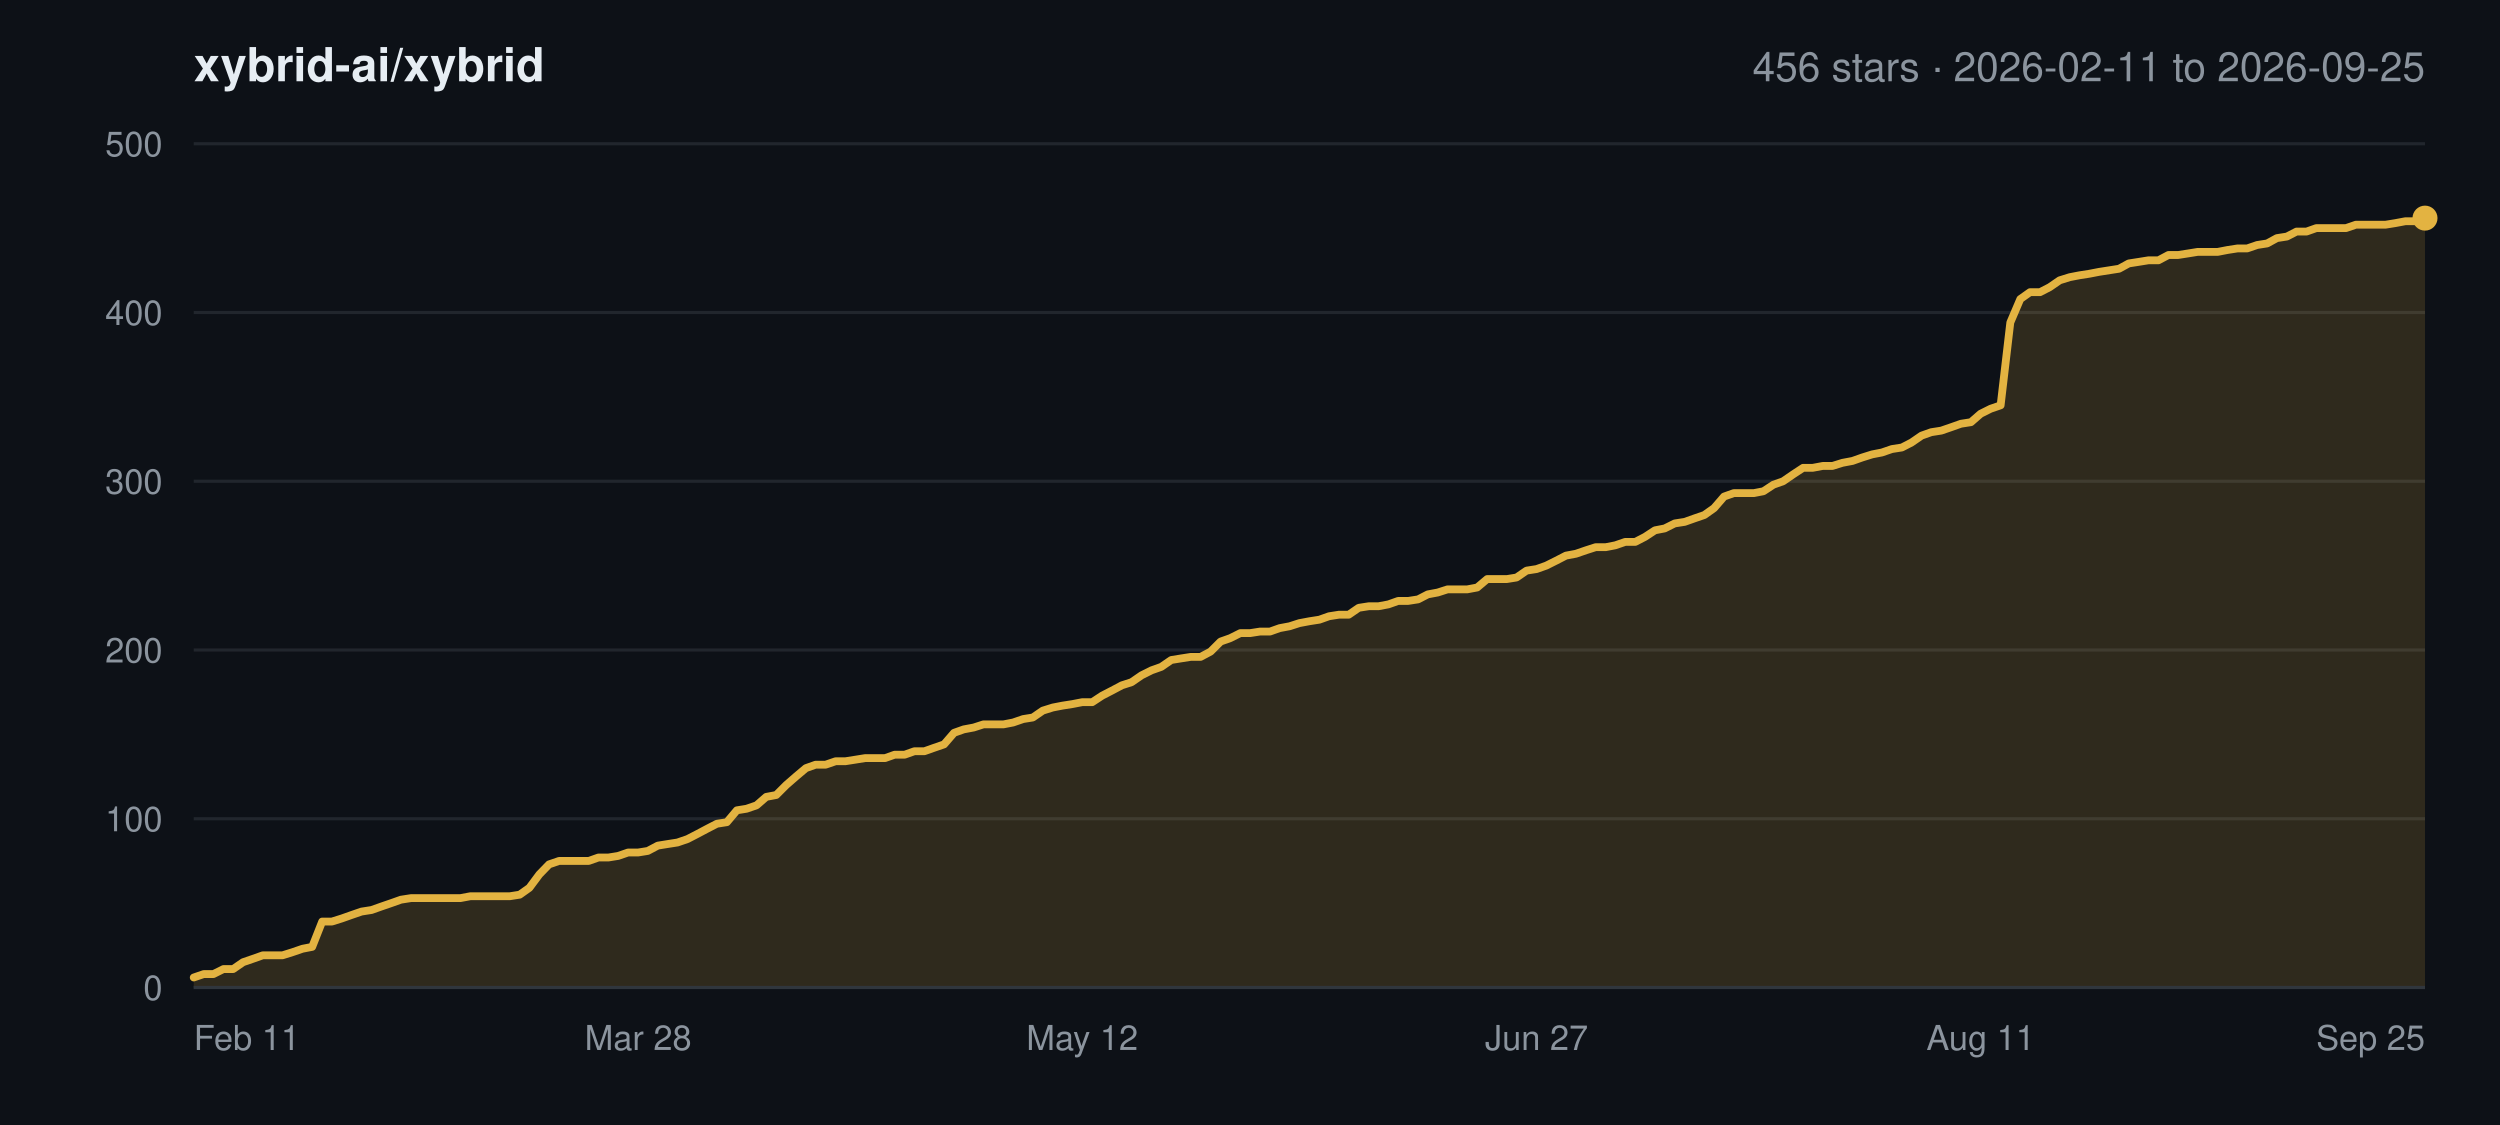
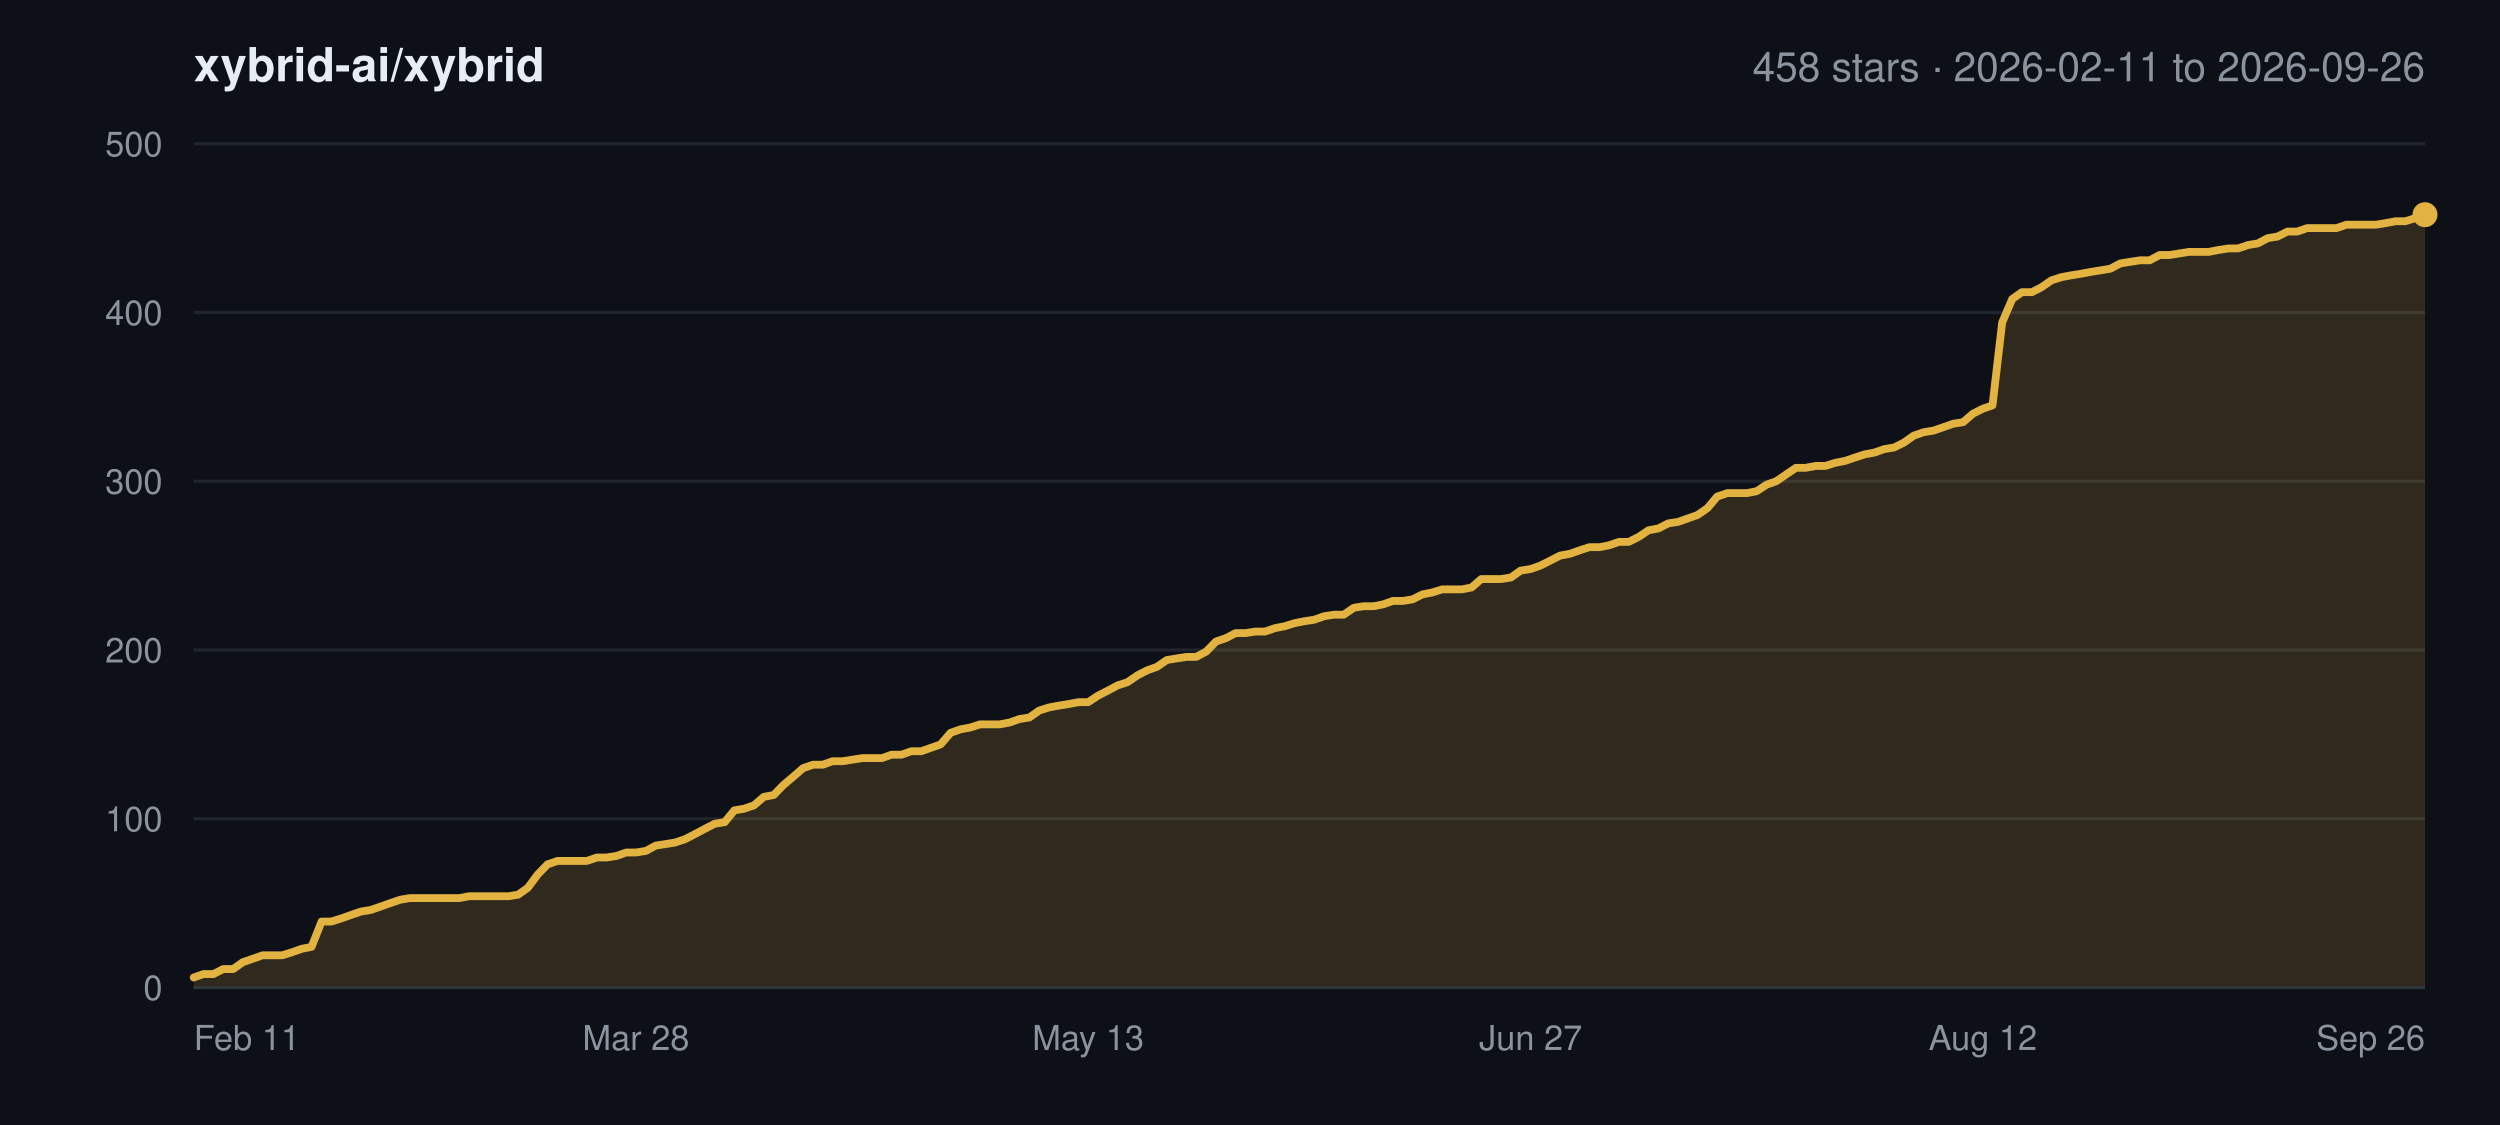
<svg xmlns="http://www.w3.org/2000/svg" width="800" height="360" viewBox="0 0 800 360" font-family="-apple-system,BlinkMacSystemFont,Segoe UI,Helvetica,Arial,sans-serif">
  <rect width="800" height="360" fill="#0d1117" />
  <text x="62" y="26" font-size="15" font-weight="600" fill="#e6edf3">xybrid-ai/xybrid</text>
-   <text x="776" y="26" font-size="13" text-anchor="end" fill="#8b949e">456 stars · 2026-02-11 to 2026-09-25</text>
+   <text x="776" y="26" font-size="13" text-anchor="end" fill="#8b949e">458 stars · 2026-02-11 to 2026-09-26</text>
  <line x1="62" y1="316.0" x2="776" y2="316.0" stroke="#21262d" stroke-width="1" />
  <text x="52" y="320.0" font-size="11" text-anchor="end" fill="#8b949e">0</text>
  <line x1="62" y1="262.0" x2="776" y2="262.0" stroke="#21262d" stroke-width="1" />
  <text x="52" y="266.0" font-size="11" text-anchor="end" fill="#8b949e">100</text>
  <line x1="62" y1="208.0" x2="776" y2="208.0" stroke="#21262d" stroke-width="1" />
  <text x="52" y="212.0" font-size="11" text-anchor="end" fill="#8b949e">200</text>
  <line x1="62" y1="154.0" x2="776" y2="154.0" stroke="#21262d" stroke-width="1" />
  <text x="52" y="158.0" font-size="11" text-anchor="end" fill="#8b949e">300</text>
  <line x1="62" y1="100.0" x2="776" y2="100.0" stroke="#21262d" stroke-width="1" />
  <text x="52" y="104.0" font-size="11" text-anchor="end" fill="#8b949e">400</text>
  <line x1="62" y1="46.0" x2="776" y2="46.0" stroke="#21262d" stroke-width="1" />
  <text x="52" y="50.0" font-size="11" text-anchor="end" fill="#8b949e">500</text>
  <text x="62.0" y="336.0" font-size="11" text-anchor="start" fill="#8b949e">Feb 11</text>
-   <text x="204.2" y="336.0" font-size="11" text-anchor="middle" fill="#8b949e">Mar 28</text>
-   <text x="346.3" y="336.0" font-size="11" text-anchor="middle" fill="#8b949e">May 12</text>
-   <text x="491.7" y="336.0" font-size="11" text-anchor="middle" fill="#8b949e">Jun 27</text>
-   <text x="633.8" y="336.0" font-size="11" text-anchor="middle" fill="#8b949e">Aug 11</text>
-   <text x="776.0" y="336.0" font-size="11" text-anchor="end" fill="#8b949e">Sep 25</text>
-   <polygon points="62.0,316.0 62.0,312.8 65.2,311.7 68.3,311.7 71.5,310.1 74.6,310.1 77.8,307.9 81.0,306.8 84.1,305.7 87.3,305.7 90.4,305.7 93.6,304.7 96.8,303.6 99.9,303.0 103.1,294.9 106.2,294.9 109.4,293.9 112.5,292.8 115.7,291.7 118.9,291.2 122.0,290.1 125.2,289.0 128.3,287.9 131.5,287.4 134.7,287.4 137.8,287.4 141.0,287.4 144.1,287.4 147.3,287.4 150.5,286.8 153.6,286.8 156.8,286.8 159.9,286.8 163.1,286.8 166.3,286.3 169.4,284.1 172.6,279.8 175.7,276.6 178.9,275.5 182.1,275.5 185.2,275.5 188.4,275.5 191.5,274.4 194.7,274.4 197.8,273.9 201.0,272.8 204.2,272.8 207.3,272.3 210.5,270.6 213.6,270.1 216.8,269.6 220.0,268.5 223.1,266.9 226.3,265.2 229.4,263.6 232.6,263.1 235.8,259.3 238.9,258.8 242.1,257.7 245.2,255.0 248.4,254.4 251.6,251.2 254.7,248.5 257.9,245.8 261.0,244.7 264.2,244.7 267.4,243.6 270.5,243.6 273.7,243.1 276.8,242.6 280.0,242.6 283.2,242.6 286.3,241.5 289.5,241.5 292.6,240.4 295.8,240.4 298.9,239.3 302.1,238.2 305.3,234.5 308.4,233.4 311.6,232.8 314.7,231.8 317.9,231.8 321.1,231.8 324.2,231.2 327.4,230.1 330.5,229.6 333.7,227.4 336.9,226.4 340.0,225.8 343.2,225.3 346.3,224.7 349.5,224.7 352.7,222.6 355.8,221.0 359.0,219.3 362.1,218.3 365.3,216.1 368.5,214.5 371.6,213.4 374.8,211.2 377.9,210.7 381.1,210.2 384.2,210.2 387.4,208.5 390.6,205.3 393.7,204.2 396.9,202.6 400.0,202.6 403.2,202.1 406.4,202.1 409.5,201.0 412.7,200.4 415.8,199.4 419.0,198.8 422.2,198.3 425.3,197.2 428.5,196.7 431.6,196.7 434.8,194.5 438.0,194.0 441.1,194.0 444.3,193.4 447.4,192.3 450.6,192.3 453.8,191.8 456.9,190.2 460.1,189.6 463.2,188.6 466.4,188.6 469.5,188.6 472.7,188.0 475.9,185.3 479.0,185.3 482.2,185.3 485.3,184.8 488.5,182.6 491.7,182.1 494.8,181.0 498.0,179.4 501.1,177.8 504.3,177.2 507.5,176.1 510.6,175.1 513.8,175.1 516.9,174.5 520.1,173.4 523.3,173.4 526.4,171.8 529.6,169.7 532.7,169.1 535.9,167.5 539.1,167.0 542.2,165.9 545.4,164.8 548.5,162.6 551.7,158.9 554.8,157.8 558.0,157.8 561.2,157.8 564.3,157.2 567.5,155.1 570.6,154.0 573.8,151.8 577.0,149.7 580.1,149.7 583.3,149.1 586.4,149.1 589.6,148.1 592.8,147.5 595.9,146.4 599.1,145.4 602.2,144.8 605.4,143.7 608.6,143.2 611.7,141.6 614.9,139.4 618.0,138.3 621.2,137.8 624.4,136.7 627.5,135.6 630.7,135.1 633.8,132.4 637.0,130.8 640.2,129.7 643.3,103.2 646.5,95.7 649.6,93.5 652.8,93.5 655.9,91.9 659.1,89.7 662.3,88.7 665.4,88.1 668.6,87.6 671.7,87.0 674.9,86.5 678.1,86.0 681.2,84.3 684.4,83.8 687.5,83.3 690.7,83.3 693.9,81.6 697.0,81.6 700.2,81.1 703.3,80.6 706.5,80.6 709.7,80.6 712.8,80.0 716.0,79.5 719.1,79.5 722.3,78.4 725.5,77.9 728.6,76.2 731.8,75.7 734.9,74.1 738.1,74.1 741.2,73.0 744.4,73.0 747.6,73.0 750.7,73.0 753.9,71.9 757.0,71.9 760.2,71.9 763.4,71.9 766.5,71.4 769.7,70.8 772.8,70.8 776.0,69.8 776.0,316.0" fill="#e3b341" fill-opacity="0.16" />
-   <polyline points="62.0,312.8 65.2,311.7 68.3,311.7 71.5,310.1 74.6,310.1 77.8,307.9 81.0,306.8 84.1,305.7 87.3,305.7 90.4,305.7 93.6,304.7 96.8,303.6 99.9,303.0 103.1,294.9 106.2,294.9 109.4,293.9 112.5,292.8 115.7,291.7 118.9,291.2 122.0,290.1 125.2,289.0 128.3,287.9 131.5,287.4 134.7,287.4 137.8,287.4 141.0,287.4 144.1,287.4 147.3,287.4 150.5,286.8 153.6,286.8 156.8,286.8 159.9,286.8 163.1,286.8 166.3,286.3 169.4,284.1 172.6,279.8 175.7,276.6 178.9,275.5 182.1,275.5 185.2,275.5 188.4,275.5 191.5,274.4 194.7,274.4 197.8,273.9 201.0,272.8 204.2,272.8 207.3,272.3 210.5,270.6 213.6,270.1 216.8,269.6 220.0,268.5 223.1,266.9 226.3,265.2 229.4,263.6 232.6,263.1 235.8,259.3 238.9,258.8 242.1,257.7 245.2,255.0 248.4,254.4 251.6,251.2 254.7,248.5 257.9,245.8 261.0,244.7 264.2,244.7 267.4,243.6 270.5,243.6 273.7,243.1 276.8,242.6 280.0,242.6 283.2,242.6 286.3,241.5 289.5,241.5 292.6,240.4 295.8,240.4 298.9,239.3 302.1,238.2 305.3,234.5 308.4,233.4 311.6,232.8 314.7,231.8 317.9,231.8 321.1,231.8 324.2,231.2 327.4,230.1 330.5,229.6 333.7,227.4 336.9,226.4 340.0,225.8 343.2,225.3 346.3,224.7 349.5,224.7 352.7,222.6 355.8,221.0 359.0,219.3 362.1,218.3 365.3,216.1 368.5,214.5 371.6,213.4 374.8,211.2 377.9,210.7 381.1,210.2 384.2,210.2 387.4,208.5 390.6,205.3 393.7,204.2 396.9,202.6 400.0,202.6 403.2,202.1 406.4,202.1 409.5,201.0 412.7,200.4 415.8,199.4 419.0,198.8 422.2,198.3 425.3,197.2 428.5,196.7 431.6,196.7 434.8,194.5 438.0,194.0 441.1,194.0 444.3,193.4 447.4,192.3 450.6,192.3 453.8,191.8 456.9,190.2 460.1,189.6 463.2,188.6 466.4,188.6 469.5,188.6 472.7,188.0 475.9,185.3 479.0,185.3 482.2,185.3 485.3,184.8 488.5,182.6 491.7,182.1 494.8,181.0 498.0,179.4 501.1,177.8 504.3,177.2 507.5,176.1 510.6,175.1 513.8,175.1 516.9,174.5 520.1,173.4 523.3,173.4 526.4,171.8 529.6,169.7 532.7,169.1 535.9,167.5 539.1,167.0 542.2,165.9 545.4,164.8 548.5,162.6 551.7,158.9 554.8,157.8 558.0,157.8 561.2,157.8 564.3,157.2 567.5,155.1 570.6,154.0 573.8,151.8 577.0,149.7 580.1,149.7 583.3,149.1 586.4,149.1 589.6,148.1 592.8,147.5 595.9,146.4 599.1,145.4 602.2,144.8 605.4,143.7 608.6,143.2 611.7,141.6 614.9,139.4 618.0,138.3 621.2,137.8 624.4,136.7 627.5,135.6 630.7,135.1 633.8,132.4 637.0,130.8 640.2,129.7 643.3,103.2 646.5,95.7 649.6,93.5 652.8,93.5 655.9,91.9 659.1,89.7 662.3,88.7 665.4,88.1 668.6,87.6 671.7,87.0 674.9,86.5 678.1,86.0 681.2,84.3 684.4,83.8 687.5,83.3 690.7,83.3 693.9,81.6 697.0,81.6 700.2,81.1 703.3,80.6 706.5,80.6 709.7,80.6 712.8,80.0 716.0,79.5 719.1,79.5 722.3,78.4 725.5,77.9 728.6,76.2 731.8,75.7 734.9,74.1 738.1,74.1 741.2,73.0 744.4,73.0 747.6,73.0 750.7,73.0 753.9,71.9 757.0,71.9 760.2,71.9 763.4,71.9 766.5,71.4 769.7,70.8 772.8,70.8 776.0,69.8" fill="none" stroke="#e3b341" stroke-width="2.5" stroke-linejoin="round" stroke-linecap="round" />
-   <circle cx="776.0" cy="69.8" r="4" fill="#e3b341" />
+   <text x="203.5" y="336.0" font-size="11" text-anchor="middle" fill="#8b949e">Mar 28</text>
+   <text x="348.2" y="336.0" font-size="11" text-anchor="middle" fill="#8b949e">May 13</text>
+   <text x="489.8" y="336.0" font-size="11" text-anchor="middle" fill="#8b949e">Jun 27</text>
+   <text x="634.5" y="336.0" font-size="11" text-anchor="middle" fill="#8b949e">Aug 12</text>
+   <text x="776.0" y="336.0" font-size="11" text-anchor="end" fill="#8b949e">Sep 26</text>
+   <polygon points="62.0,316.0 62.0,312.8 65.1,311.7 68.3,311.7 71.4,310.1 74.6,310.1 77.7,307.9 80.9,306.8 84.0,305.7 87.2,305.7 90.3,305.7 93.5,304.7 96.6,303.6 99.7,303.0 102.9,294.9 106.0,294.9 109.2,293.9 112.3,292.8 115.5,291.7 118.6,291.2 121.8,290.1 124.9,289.0 128.1,287.9 131.2,287.4 134.3,287.4 137.5,287.4 140.6,287.4 143.8,287.4 146.9,287.4 150.1,286.8 153.2,286.8 156.4,286.8 159.5,286.8 162.7,286.8 165.8,286.3 168.9,284.1 172.1,279.8 175.2,276.6 178.4,275.5 181.5,275.5 184.7,275.5 187.8,275.5 191.0,274.4 194.1,274.4 197.3,273.9 200.4,272.8 203.5,272.8 206.7,272.3 209.8,270.6 213.0,270.1 216.1,269.6 219.3,268.5 222.4,266.9 225.6,265.2 228.7,263.6 231.9,263.1 235.0,259.3 238.1,258.8 241.3,257.7 244.4,255.0 247.6,254.4 250.7,251.2 253.9,248.5 257.0,245.8 260.2,244.7 263.3,244.7 266.4,243.6 269.6,243.6 272.7,243.1 275.9,242.6 279.0,242.6 282.2,242.6 285.3,241.5 288.5,241.5 291.6,240.4 294.8,240.4 297.9,239.3 301.0,238.2 304.2,234.5 307.3,233.4 310.5,232.8 313.6,231.8 316.8,231.8 319.9,231.8 323.1,231.2 326.2,230.1 329.4,229.6 332.5,227.4 335.6,226.4 338.8,225.8 341.9,225.3 345.1,224.7 348.2,224.7 351.4,222.6 354.5,221.0 357.7,219.3 360.8,218.3 364.0,216.1 367.1,214.5 370.2,213.4 373.4,211.2 376.5,210.7 379.7,210.2 382.8,210.2 386.0,208.5 389.1,205.3 392.3,204.2 395.4,202.6 398.6,202.6 401.7,202.1 404.8,202.1 408.0,201.0 411.1,200.4 414.3,199.4 417.4,198.8 420.6,198.3 423.7,197.2 426.9,196.7 430.0,196.7 433.2,194.5 436.3,194.0 439.4,194.0 442.6,193.4 445.7,192.3 448.9,192.3 452.0,191.8 455.2,190.2 458.3,189.6 461.5,188.6 464.6,188.6 467.8,188.6 470.9,188.0 474.0,185.3 477.2,185.3 480.3,185.3 483.5,184.8 486.6,182.6 489.8,182.1 492.9,181.0 496.1,179.4 499.2,177.8 502.4,177.2 505.5,176.1 508.6,175.1 511.8,175.1 514.9,174.5 518.1,173.4 521.2,173.4 524.4,171.8 527.5,169.7 530.7,169.1 533.8,167.5 537.0,167.0 540.1,165.9 543.2,164.8 546.4,162.6 549.5,158.9 552.7,157.8 555.8,157.8 559.0,157.8 562.1,157.2 565.3,155.1 568.4,154.0 571.6,151.8 574.7,149.7 577.8,149.7 581.0,149.1 584.1,149.1 587.3,148.1 590.4,147.5 593.6,146.4 596.7,145.4 599.9,144.8 603.0,143.7 606.1,143.2 609.3,141.6 612.4,139.4 615.6,138.3 618.7,137.8 621.9,136.7 625.0,135.6 628.2,135.1 631.3,132.4 634.5,130.8 637.6,129.7 640.7,103.2 643.9,95.7 647.0,93.5 650.2,93.5 653.3,91.9 656.5,89.7 659.6,88.7 662.8,88.1 665.9,87.6 669.1,87.0 672.2,86.5 675.3,86.0 678.5,84.3 681.6,83.8 684.8,83.3 687.9,83.3 691.1,81.6 694.2,81.6 697.4,81.1 700.5,80.6 703.7,80.6 706.8,80.6 709.9,80.0 713.1,79.5 716.2,79.5 719.4,78.4 722.5,77.9 725.7,76.2 728.8,75.7 732.0,74.1 735.1,74.1 738.3,73.0 741.4,73.0 744.5,73.0 747.7,73.0 750.8,71.9 754.0,71.9 757.1,71.9 760.3,71.9 763.4,71.4 766.6,70.8 769.7,70.8 772.9,69.8 776.0,68.7 776.0,316.0" fill="#e3b341" fill-opacity="0.16" />
+   <polyline points="62.0,312.8 65.1,311.7 68.3,311.7 71.4,310.1 74.6,310.1 77.7,307.9 80.9,306.8 84.0,305.7 87.2,305.7 90.3,305.7 93.5,304.7 96.6,303.6 99.7,303.0 102.9,294.9 106.0,294.9 109.2,293.9 112.3,292.8 115.5,291.7 118.6,291.2 121.8,290.1 124.9,289.0 128.1,287.9 131.2,287.4 134.3,287.4 137.5,287.4 140.6,287.4 143.8,287.4 146.9,287.4 150.1,286.8 153.2,286.8 156.4,286.8 159.5,286.8 162.7,286.8 165.8,286.3 168.9,284.1 172.1,279.8 175.2,276.6 178.4,275.5 181.5,275.5 184.7,275.5 187.8,275.5 191.0,274.4 194.1,274.4 197.3,273.9 200.4,272.8 203.5,272.8 206.7,272.3 209.8,270.6 213.0,270.1 216.1,269.6 219.3,268.5 222.4,266.9 225.6,265.2 228.7,263.6 231.9,263.1 235.0,259.3 238.1,258.8 241.3,257.7 244.4,255.0 247.6,254.4 250.7,251.2 253.9,248.5 257.0,245.8 260.2,244.7 263.3,244.7 266.4,243.6 269.6,243.6 272.7,243.1 275.9,242.6 279.0,242.6 282.2,242.6 285.3,241.5 288.5,241.5 291.6,240.4 294.8,240.4 297.9,239.3 301.0,238.2 304.2,234.5 307.3,233.4 310.5,232.8 313.6,231.8 316.8,231.8 319.9,231.8 323.1,231.2 326.2,230.1 329.4,229.6 332.5,227.4 335.6,226.4 338.8,225.8 341.9,225.3 345.1,224.7 348.2,224.7 351.4,222.6 354.5,221.0 357.7,219.3 360.8,218.3 364.0,216.1 367.1,214.5 370.2,213.4 373.4,211.2 376.5,210.7 379.7,210.2 382.8,210.2 386.0,208.5 389.1,205.3 392.3,204.2 395.4,202.6 398.6,202.6 401.7,202.1 404.8,202.1 408.0,201.0 411.1,200.4 414.3,199.4 417.4,198.8 420.6,198.3 423.7,197.2 426.9,196.7 430.0,196.7 433.2,194.5 436.3,194.0 439.4,194.0 442.6,193.4 445.7,192.3 448.9,192.3 452.0,191.8 455.2,190.2 458.3,189.6 461.5,188.6 464.6,188.6 467.8,188.6 470.9,188.0 474.0,185.3 477.2,185.3 480.3,185.3 483.5,184.8 486.6,182.6 489.8,182.1 492.9,181.0 496.1,179.4 499.2,177.8 502.4,177.2 505.5,176.1 508.6,175.1 511.8,175.1 514.9,174.5 518.1,173.4 521.2,173.4 524.4,171.8 527.5,169.7 530.7,169.1 533.8,167.5 537.0,167.0 540.1,165.9 543.2,164.8 546.4,162.6 549.5,158.9 552.7,157.8 555.8,157.8 559.0,157.8 562.1,157.2 565.3,155.1 568.4,154.0 571.6,151.8 574.7,149.7 577.8,149.7 581.0,149.1 584.1,149.1 587.3,148.1 590.4,147.5 593.6,146.4 596.7,145.4 599.9,144.8 603.0,143.7 606.1,143.2 609.3,141.6 612.4,139.4 615.6,138.3 618.7,137.8 621.9,136.7 625.0,135.6 628.2,135.1 631.3,132.4 634.5,130.8 637.6,129.7 640.7,103.2 643.9,95.7 647.0,93.5 650.2,93.5 653.3,91.9 656.5,89.7 659.6,88.7 662.8,88.1 665.9,87.6 669.1,87.0 672.2,86.5 675.3,86.0 678.5,84.3 681.6,83.8 684.8,83.3 687.9,83.3 691.1,81.6 694.2,81.6 697.4,81.1 700.5,80.6 703.7,80.6 706.8,80.6 709.9,80.0 713.1,79.5 716.2,79.5 719.4,78.4 722.5,77.9 725.7,76.2 728.8,75.7 732.0,74.1 735.1,74.1 738.3,73.0 741.4,73.0 744.5,73.0 747.7,73.0 750.8,71.9 754.0,71.9 757.1,71.9 760.3,71.9 763.4,71.4 766.6,70.8 769.7,70.8 772.9,69.8 776.0,68.7" fill="none" stroke="#e3b341" stroke-width="2.5" stroke-linejoin="round" stroke-linecap="round" />
+   <circle cx="776.0" cy="68.7" r="4" fill="#e3b341" />
  <line x1="62" y1="316.0" x2="776" y2="316.0" stroke="#30363d" stroke-width="1" />
</svg>
